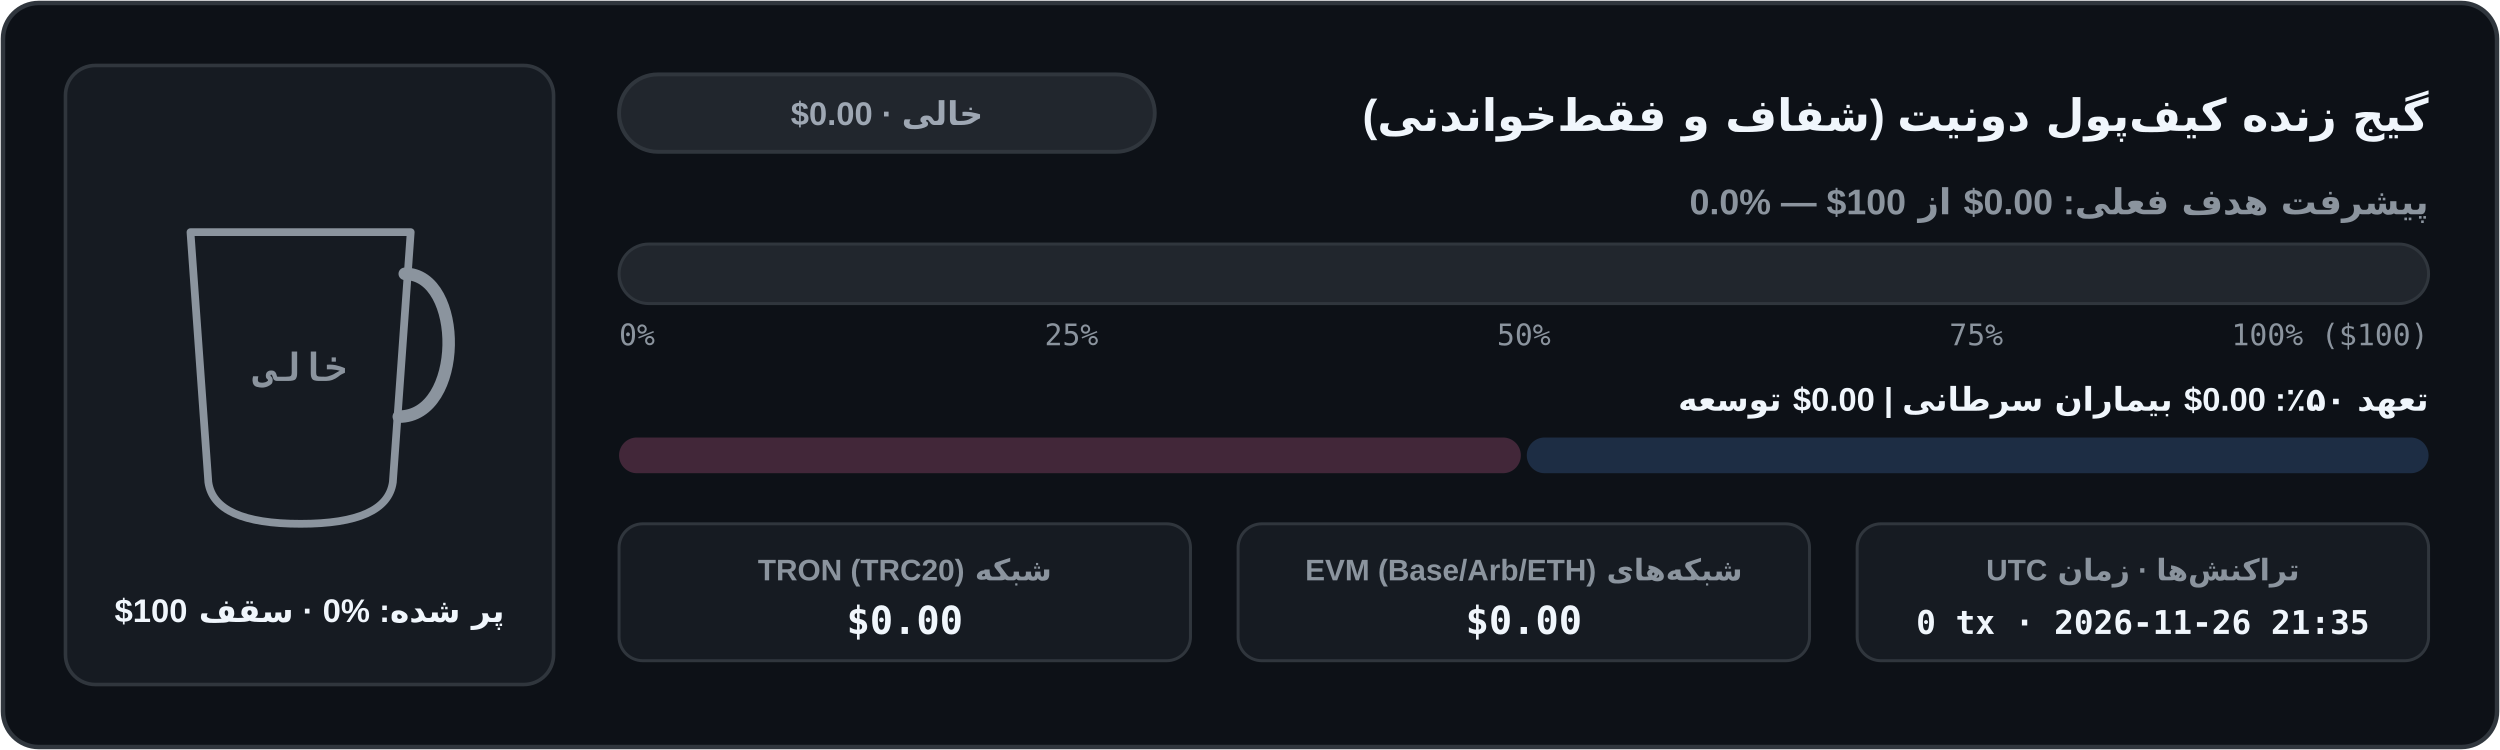
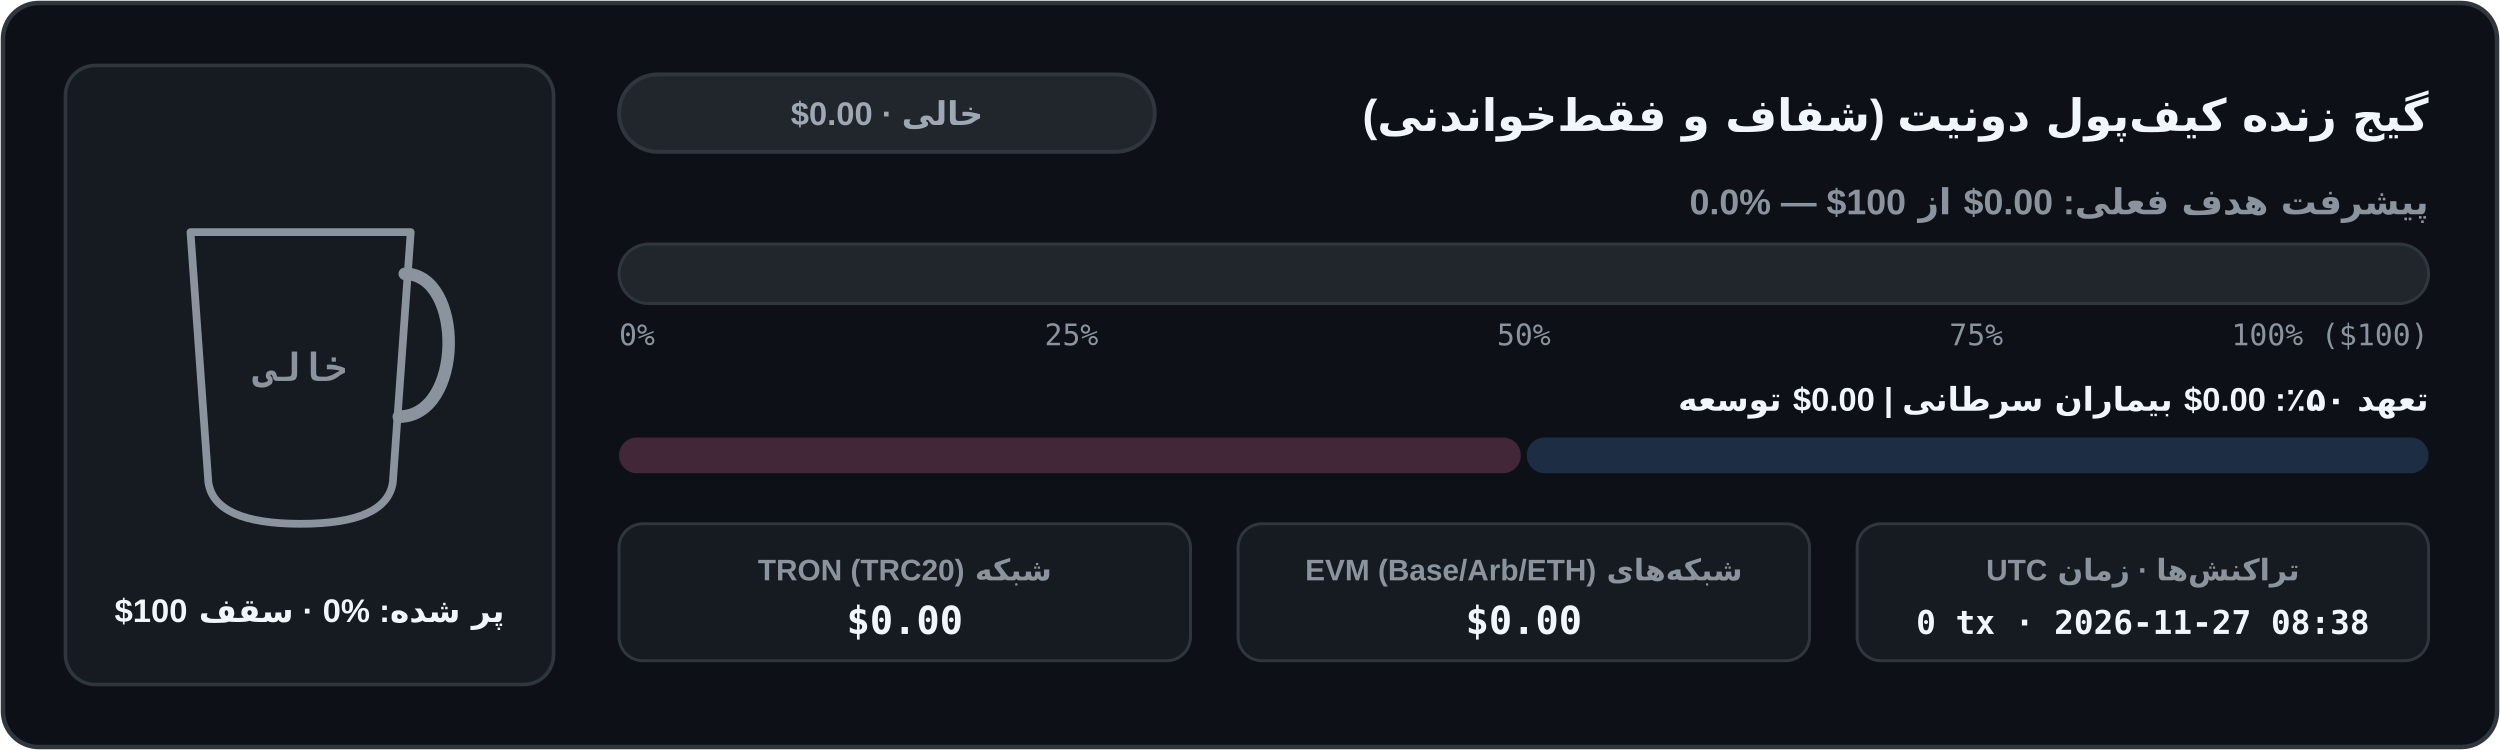
<svg xmlns="http://www.w3.org/2000/svg" width="840" height="252" viewBox="0 0 840 252" role="img" aria-label="نمودار موجودی کیف‌پول شفاف آن‌چین">
  <defs>
    <clipPath id="cup-fa-dark">
      <path d="M 64 78 L 138 78 L 132 162 Q 130 176 101 176 Q 72 176 70 162 Z" />
    </clipPath>
    <linearGradient id="bar-fa-dark" x1="0" x2="1" y1="0" y2="0">
      <stop offset="0%" stop-color="#3fb950" />
      <stop offset="100%" stop-color="#58a6ff" />
    </linearGradient>
    <linearGradient id="coffee-fa-dark" x1="0" x2="0" y1="0" y2="1">
      <stop offset="0%" stop-color="#b07442" />
      <stop offset="100%" stop-color="#6b3e1b" />
    </linearGradient>
  </defs>
  <rect x="1" y="1" width="838" height="250" rx="12" fill="#0d1117" stroke="#30363d" stroke-width="1.5" />
  <rect x="22" y="22" width="164" height="208" rx="10" fill="#161b22" stroke="#30363d" stroke-width="1.2" />
  <line x1="74" y1="152" x2="128" y2="152" stroke="#30363d" stroke-width="1.5" stroke-dasharray="4 3" />
  <g clip-path="url(#cup-fa-dark)">
    <rect x="62" y="76" width="78" height="102" fill="#161b22" />
  </g>
  <path d="M 64 78 L 138 78 L 132 162 Q 130 176 101 176 Q 72 176 70 162 Z" fill="none" stroke="#8b949e" stroke-width="2.6" stroke-linejoin="round" />
  <path d="M 136 92 C 156 92 156 140 134 140" fill="none" stroke="#8b949e" stroke-width="4.2" stroke-linecap="round" />
  <text x="101" y="128" fill="#8b949e" font-family="ui-monospace, SFMono-Regular, Menlo, Consolas, monospace" font-size="13" font-weight="700" text-anchor="middle">خالی</text>
  <text x="104" y="209" fill="#f0f6fc" font-family="system-ui, -apple-system, 'Segoe UI', Tahoma, Arial, sans-serif" font-size="11" font-weight="700" text-anchor="middle" direction="rtl" unicode-bidi="embed">پر شده: ⁦0%⁩ · سقف ⁦$100⁩</text>
  <text x="816" y="44" fill="#f0f6fc" font-family="system-ui, -apple-system, 'Segoe UI', Tahoma, Arial, sans-serif" font-size="15" font-weight="700" text-anchor="start" direction="rtl" unicode-bidi="embed">گیج زنده کیف‌پول دونیت (شفاف و فقط‌خواندنی)</text>
  <rect x="208" y="25" width="180" height="26" rx="13" fill="#21262d" stroke="#30363d" stroke-width="1.3" />
  <text x="298" y="42" fill="#9ea7b3" font-family="system-ui, -apple-system, 'Segoe UI', Tahoma, Arial, sans-serif" font-size="11" font-weight="700" text-anchor="middle" direction="rtl" unicode-bidi="embed">خالی · ⁦$0.00⁩</text>
  <text x="816" y="72" fill="#8b949e" font-family="system-ui, -apple-system, 'Segoe UI', Tahoma, Arial, sans-serif" font-size="12" font-weight="600" text-anchor="start" direction="rtl" unicode-bidi="embed">پیشرفت هدف فعلی: ⁦$0.00⁩ از ⁦$100⁩ — ⁦0.0%⁩</text>
  <rect x="208" y="82" width="608" height="20" rx="10" fill="#21262d" stroke="#30363d" stroke-width="1" />
  <text x="208" y="116" fill="#8b949e" font-family="ui-monospace, SFMono-Regular, Menlo, Consolas, monospace" font-size="10" text-anchor="start">0%</text>
  <text x="360" y="116" fill="#8b949e" font-family="ui-monospace, SFMono-Regular, Menlo, Consolas, monospace" font-size="10" text-anchor="middle">25%</text>
  <text x="512" y="116" fill="#8b949e" font-family="ui-monospace, SFMono-Regular, Menlo, Consolas, monospace" font-size="10" text-anchor="middle">50%</text>
  <text x="664" y="116" fill="#8b949e" font-family="ui-monospace, SFMono-Regular, Menlo, Consolas, monospace" font-size="10" text-anchor="middle">75%</text>
  <text x="816" y="116" fill="#8b949e" font-family="ui-monospace, SFMono-Regular, Menlo, Consolas, monospace" font-size="10" text-anchor="end">100% ($100)</text>
  <text x="816" y="138" fill="#f0f6fc" font-family="system-ui, -apple-system, 'Segoe UI', Tahoma, Arial, sans-serif" font-size="11" font-weight="600" text-anchor="start" direction="rtl" unicode-bidi="embed">تعهد ۵۰٪: ⁦$0.00⁩ بیماران سرطانی  |  ⁦$0.00⁩ توسعه</text>
  <rect x="208" y="147" width="303" height="12" rx="6" fill="#422739" />
  <rect x="513" y="147" width="303" height="12" rx="6" fill="#1d2d44" />
  <rect x="208" y="176" width="192" height="46" rx="8" fill="#161b22" stroke="#30363d" stroke-width="1" />
  <text x="304" y="195" fill="#8b949e" font-family="system-ui, -apple-system, 'Segoe UI', Tahoma, Arial, sans-serif" font-size="10" font-weight="600" text-anchor="middle" direction="rtl" unicode-bidi="embed">شبکه TRON (TRC20)</text>
  <text x="304" y="213" fill="#f0f6fc" font-family="ui-monospace, SFMono-Regular, Menlo, Consolas, monospace" font-size="13" font-weight="700" text-anchor="middle">$0.00</text>
  <rect x="416" y="176" width="192" height="46" rx="8" fill="#161b22" stroke="#30363d" stroke-width="1" />
  <text x="512" y="195" fill="#8b949e" font-family="system-ui, -apple-system, 'Segoe UI', Tahoma, Arial, sans-serif" font-size="10" font-weight="600" text-anchor="middle" direction="rtl" unicode-bidi="embed">شبکه‌های EVM (Base/Arb/ETH)</text>
  <text x="512" y="213" fill="#f0f6fc" font-family="ui-monospace, SFMono-Regular, Menlo, Consolas, monospace" font-size="13" font-weight="700" text-anchor="middle">$0.00</text>
  <rect x="624" y="176" width="192" height="46" rx="8" fill="#161b22" stroke="#30363d" stroke-width="1" />
  <text x="720" y="195" fill="#8b949e" font-family="system-ui, -apple-system, 'Segoe UI', Tahoma, Arial, sans-serif" font-size="10" font-weight="600" text-anchor="middle" direction="rtl" unicode-bidi="embed">تراکنش‌ها · زمان UTC</text>
-   <text x="720" y="213" fill="#f0f6fc" font-family="ui-monospace, SFMono-Regular, Menlo, Consolas, monospace" font-size="11" font-weight="700" text-anchor="middle">0 tx · 2026-11-26 21:35</text>
+   <text x="720" y="213" fill="#f0f6fc" font-family="ui-monospace, SFMono-Regular, Menlo, Consolas, monospace" font-size="11" font-weight="700" text-anchor="middle">0 tx · 2026-11-27 08:38</text>
</svg>
